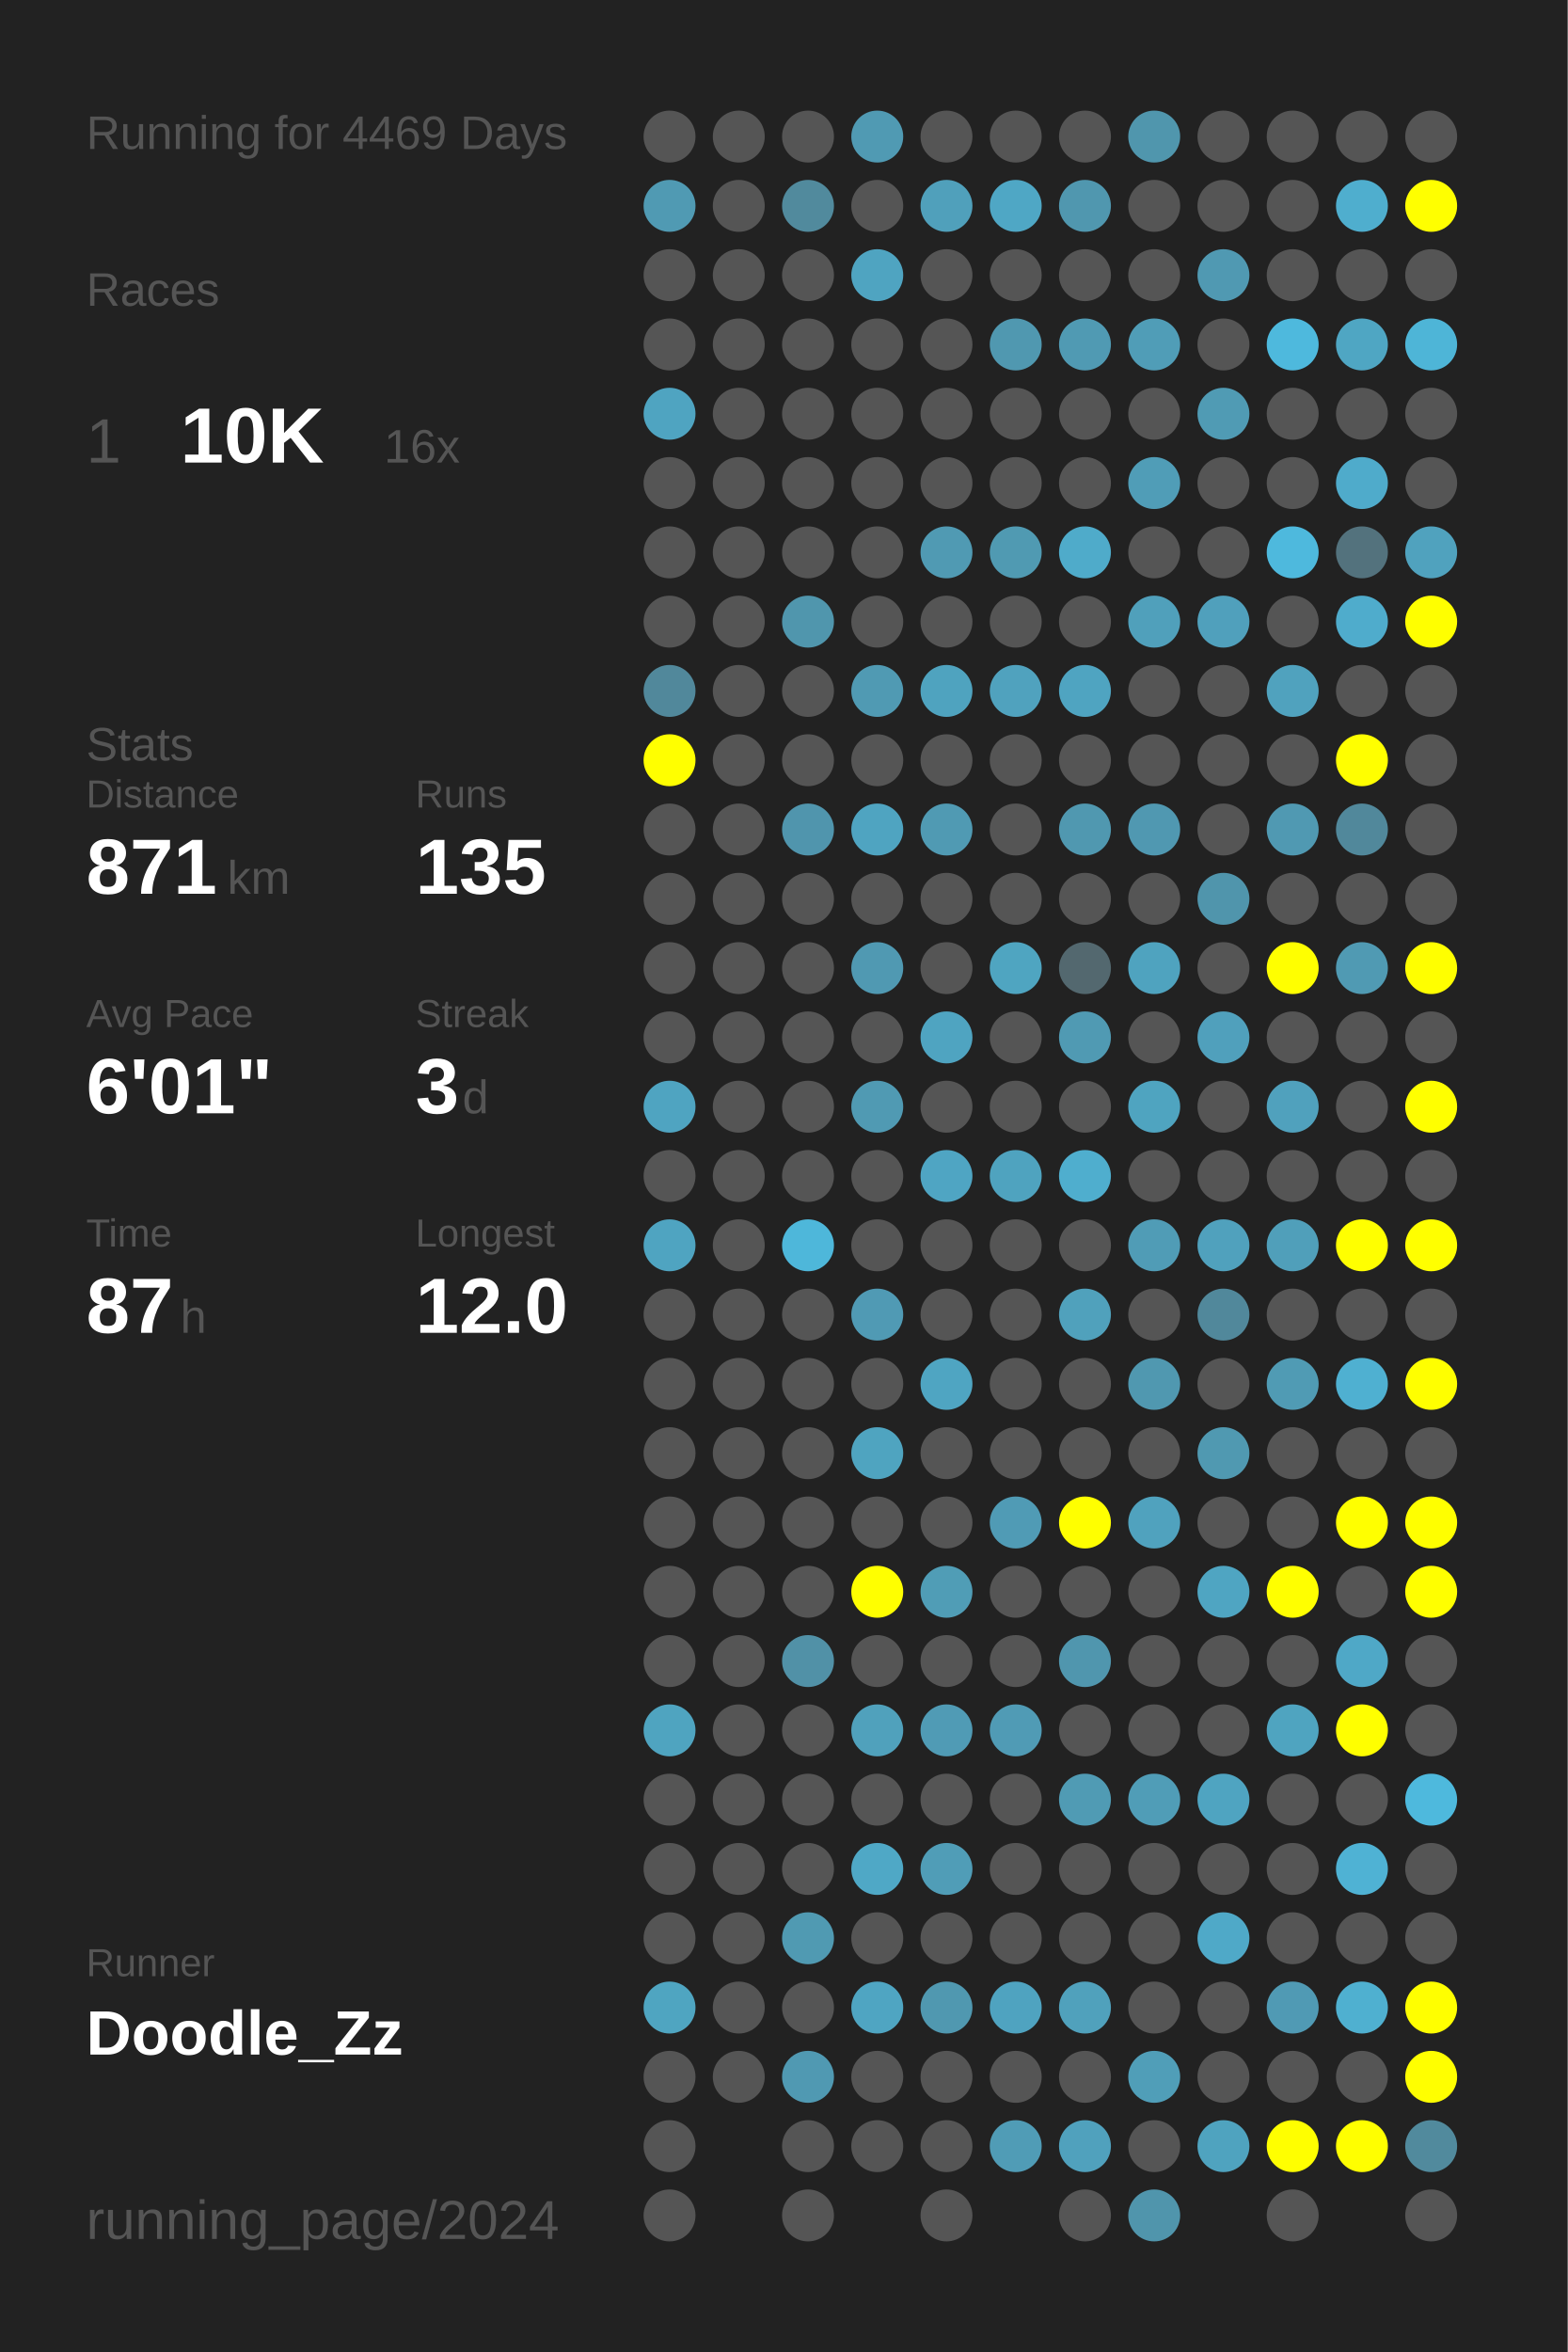
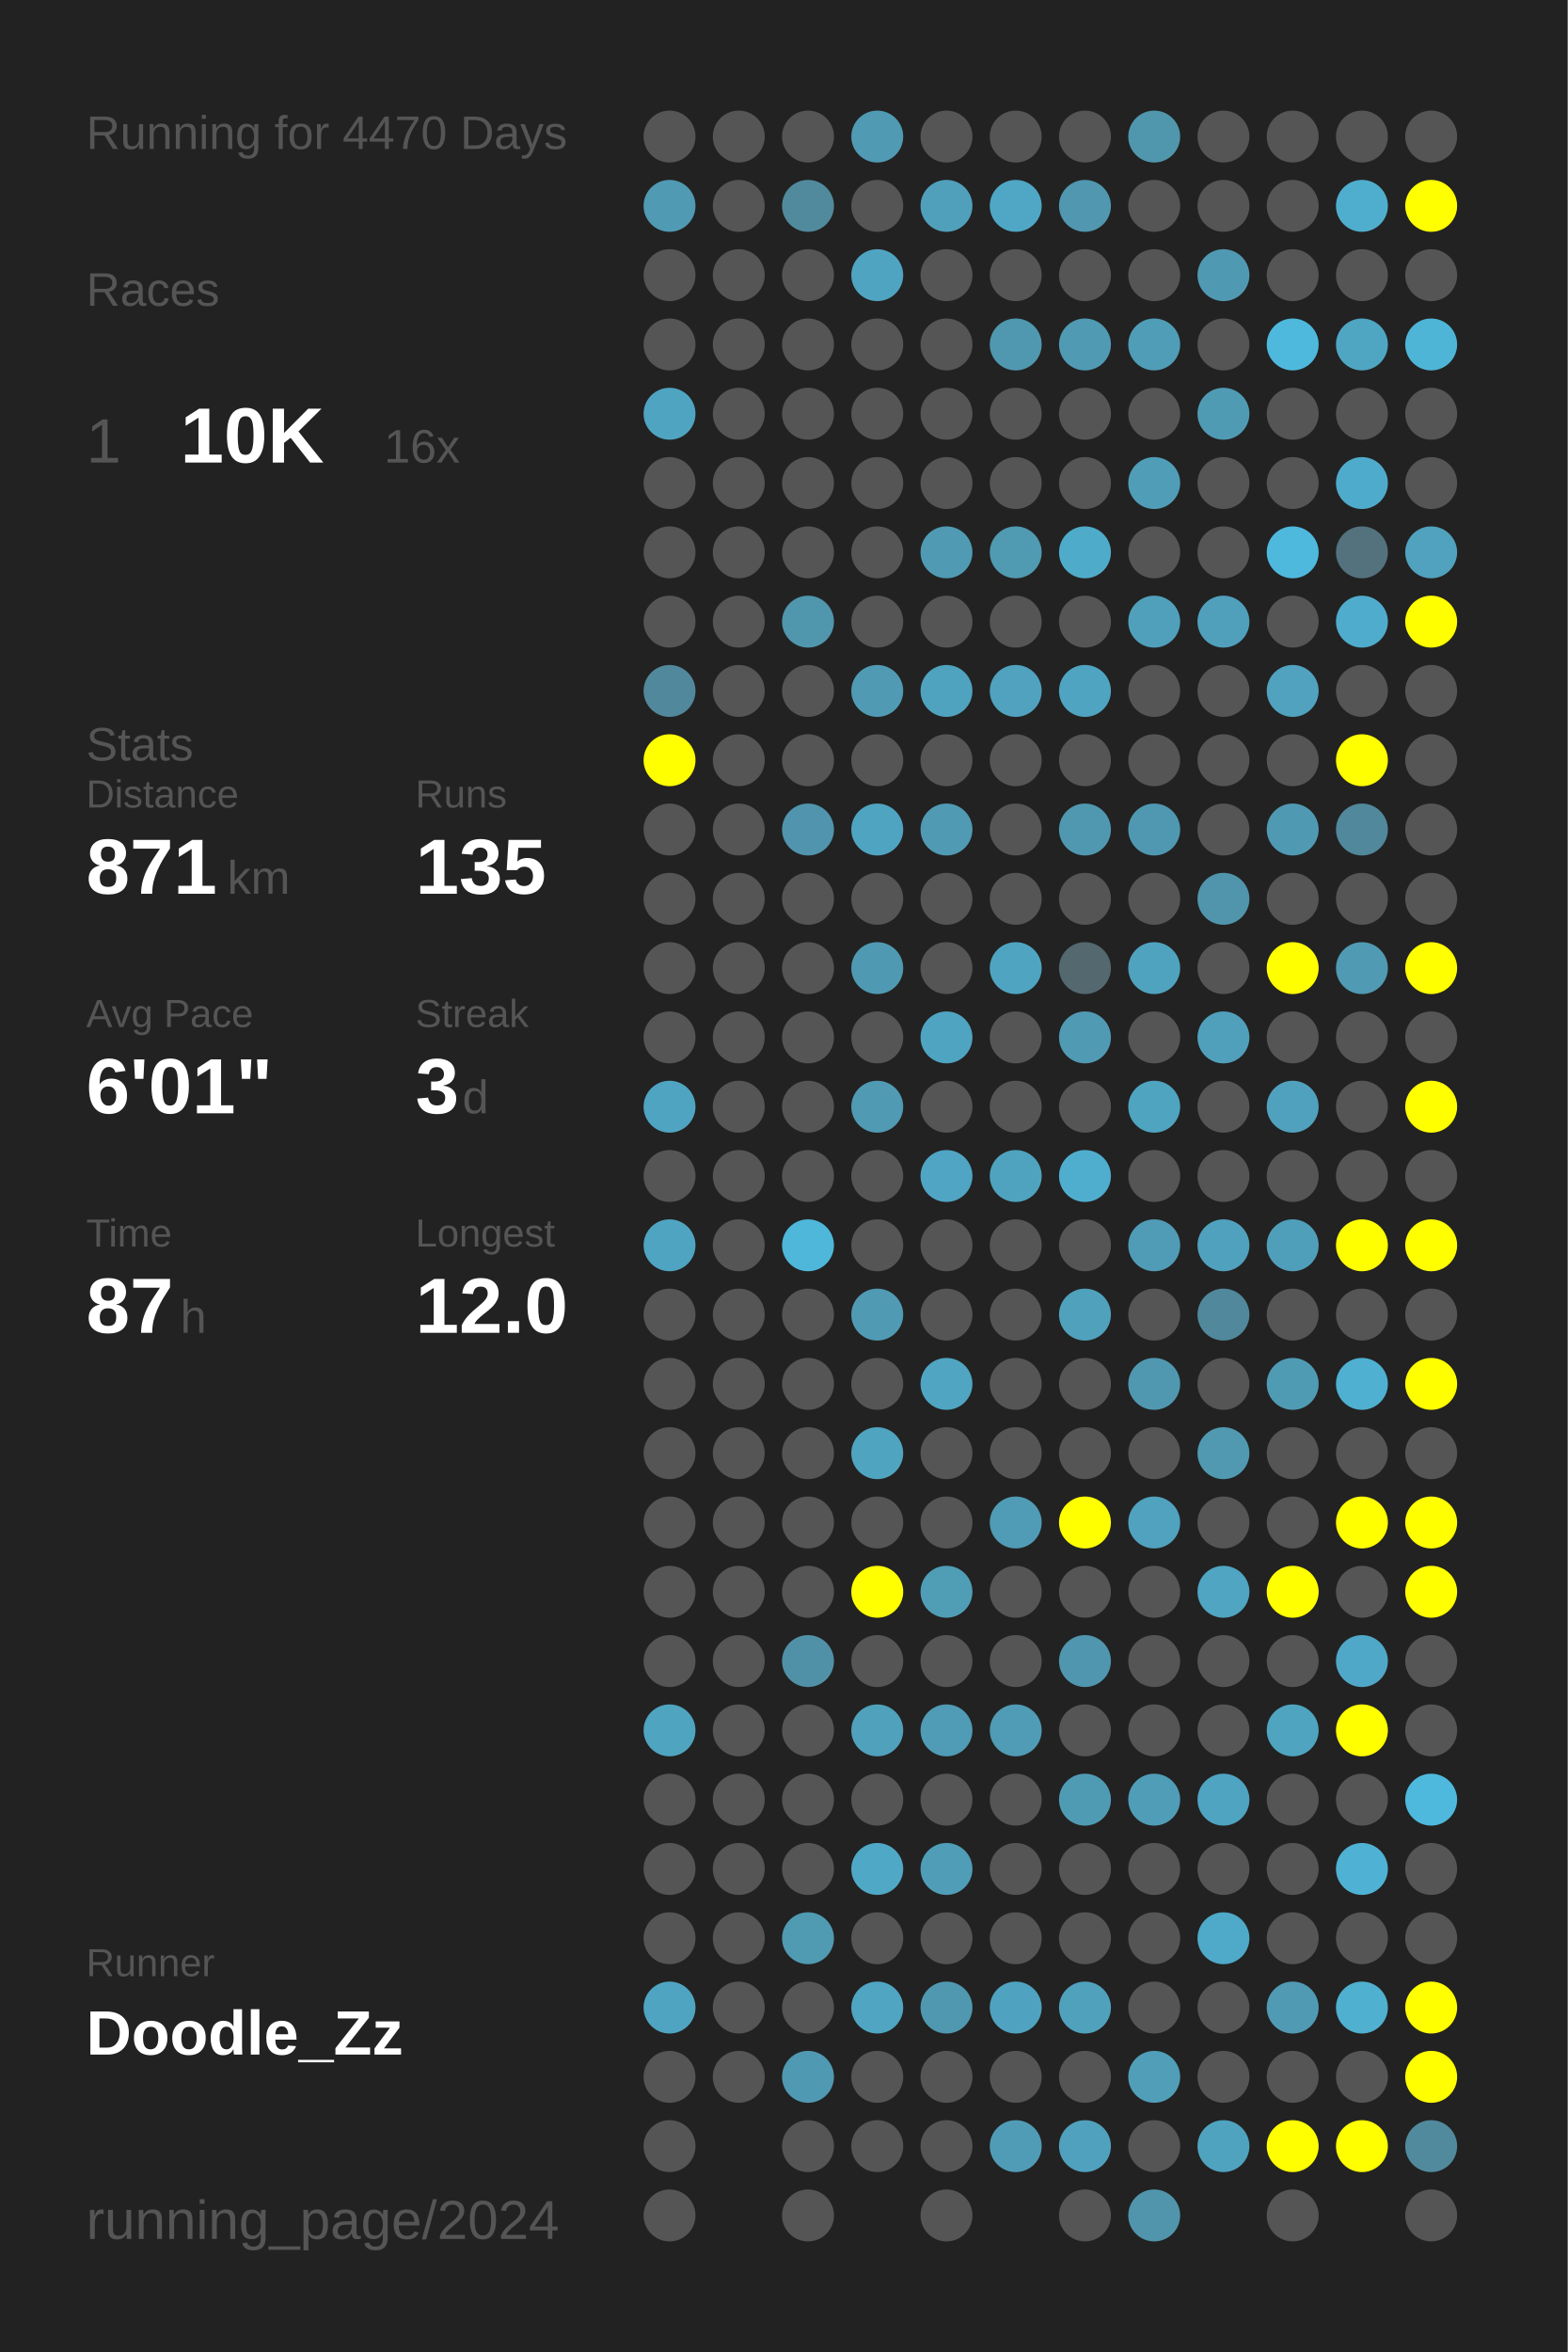
<svg xmlns="http://www.w3.org/2000/svg" baseProfile="full" height="300mm" version="1.1" viewBox="0,0,200,300" width="200mm">
  <defs />
  <rect fill="#222222" height="300" width="200" x="0" y="0" />
-   <text fill="#555555" style="font-size:6px; font-family:Arial;" x="11" y="19">Running for 4469 Days</text>
+   <text fill="#555555" style="font-size:6px; font-family:Arial;" x="11" y="19">Running for 4470 Days</text>
  <text fill="#555555" style="font-size:6px; font-family:Arial;" x="11" y="39">Races</text>
  <text fill="#555555" style="font-size:8px; font-family:Arial;" x="11" y="59">1</text>
  <text fill="#FFFFFF" style="font-size:10px; font-family:Arial; font-weight:bold;" x="23" y="59">10K</text>
  <text fill="#555555" style="font-size:6px; font-family:Arial;" x="49" y="59">16x</text>
  <text fill="#555555" style="font-size:6px; font-family:Arial;" x="11" y="97">Stats</text>
  <text fill="#555555" style="font-size:5px; font-family:Arial;" x="11" y="103">Distance</text>
  <text fill="#FFFFFF" style="font-size:10px; font-family:Arial; font-weight:bold;" x="11" y="114">871</text>
  <text fill="#555555" style="font-size:6px; font-family:Arial;" x="29" y="114">km</text>
  <text fill="#555555" style="font-size:5px; font-family:Arial;" x="53" y="103">Runs</text>
  <text fill="#FFFFFF" style="font-size:10px; font-family:Arial; font-weight:bold;" x="53" y="114">135</text>
  <text fill="#555555" style="font-size:5px; font-family:Arial;" x="11" y="131">Avg Pace</text>
  <text fill="#FFFFFF" style="font-size:10px; font-family:Arial; font-weight:bold;" x="11" y="142">6'01"</text>
  <text fill="#555555" style="font-size:5px; font-family:Arial;" x="53" y="131">Streak</text>
  <text fill="#FFFFFF" style="font-size:10px; font-family:Arial; font-weight:bold;" x="53" y="142">3</text>
  <text fill="#555555" style="font-size:6px; font-family:Arial;" x="59" y="142">d</text>
  <text fill="#555555" style="font-size:5px; font-family:Arial;" x="11" y="159">Time</text>
  <text fill="#FFFFFF" style="font-size:10px; font-family:Arial; font-weight:bold;" x="11" y="170">87</text>
  <text fill="#555555" style="font-size:6px; font-family:Arial;" x="23" y="170">h</text>
  <text fill="#555555" style="font-size:5px; font-family:Arial;" x="53" y="159">Longest</text>
  <text fill="#FFFFFF" style="font-size:10px; font-family:Arial; font-weight:bold;" x="53" y="170">12.0</text>
  <text fill="#555555" style="font-size:5px; font-family:Arial;" x="11" y="252.065">Runner</text>
  <text fill="#FFFFFF" style="font-size:8px; font-family:Arial; font-weight:bold;" x="11" y="262.065">Doodle_Zz</text>
  <text fill="#555555" style="font-size:7px; font-family:Arial;" x="11" y="285.581">running_page/2024</text>
  <circle cx="85.417" cy="17.419" fill="#555555" r="3.312" />
  <circle cx="85.417" cy="26.258" fill="#509ab3" r="3.312" />
  <circle cx="85.417" cy="35.097" fill="#555555" r="3.312" />
  <circle cx="85.417" cy="43.935" fill="#555555" r="3.312" />
  <circle cx="85.417" cy="52.774" fill="#4fa4c1" r="3.312" />
  <circle cx="85.417" cy="61.613" fill="#555555" r="3.312" />
  <circle cx="85.417" cy="70.452" fill="#555555" r="3.312" />
  <circle cx="85.417" cy="79.29" fill="#555555" r="3.312" />
  <circle cx="85.417" cy="88.129" fill="#51889b" r="3.312" />
  <circle cx="85.417" cy="96.968" fill="#FFFF00" r="3.312" />
  <circle cx="85.417" cy="105.806" fill="#555555" r="3.312" />
  <circle cx="85.417" cy="114.645" fill="#555555" r="3.312" />
  <circle cx="85.417" cy="123.484" fill="#555555" r="3.312" />
  <circle cx="85.417" cy="132.323" fill="#555555" r="3.312" />
  <circle cx="85.417" cy="141.161" fill="#4fa4c1" r="3.312" />
  <circle cx="85.417" cy="150" fill="#555555" r="3.312" />
  <circle cx="85.417" cy="158.839" fill="#4fa4c1" r="3.312" />
  <circle cx="85.417" cy="167.677" fill="#555555" r="3.312" />
  <circle cx="85.417" cy="176.516" fill="#555555" r="3.312" />
  <circle cx="85.417" cy="185.355" fill="#555555" r="3.312" />
  <circle cx="85.417" cy="194.194" fill="#555555" r="3.312" />
  <circle cx="85.417" cy="203.032" fill="#555555" r="3.312" />
  <circle cx="85.417" cy="211.871" fill="#555555" r="3.312" />
  <circle cx="85.417" cy="220.71" fill="#4fa4c0" r="3.312" />
  <circle cx="85.417" cy="229.548" fill="#555555" r="3.312" />
  <circle cx="85.417" cy="238.387" fill="#555555" r="3.312" />
  <circle cx="85.417" cy="247.226" fill="#555555" r="3.312" />
  <circle cx="85.417" cy="256.065" fill="#4fa5c1" r="3.312" />
  <circle cx="85.417" cy="264.903" fill="#555555" r="3.312" />
  <circle cx="85.417" cy="273.742" fill="#555555" r="3.312" />
  <circle cx="85.417" cy="282.581" fill="#555555" r="3.312" />
  <circle cx="94.25" cy="17.419" fill="#555555" r="3.312" />
  <circle cx="94.25" cy="26.258" fill="#555555" r="3.312" />
  <circle cx="94.25" cy="35.097" fill="#555555" r="3.312" />
  <circle cx="94.25" cy="43.935" fill="#555555" r="3.312" />
  <circle cx="94.25" cy="52.774" fill="#555555" r="3.312" />
  <circle cx="94.25" cy="61.613" fill="#555555" r="3.312" />
  <circle cx="94.25" cy="70.452" fill="#555555" r="3.312" />
  <circle cx="94.25" cy="79.29" fill="#555555" r="3.312" />
  <circle cx="94.25" cy="88.129" fill="#555555" r="3.312" />
  <circle cx="94.25" cy="96.968" fill="#555555" r="3.312" />
  <circle cx="94.25" cy="105.806" fill="#555555" r="3.312" />
  <circle cx="94.25" cy="114.645" fill="#555555" r="3.312" />
  <circle cx="94.25" cy="123.484" fill="#555555" r="3.312" />
  <circle cx="94.25" cy="132.323" fill="#555555" r="3.312" />
  <circle cx="94.25" cy="141.161" fill="#555555" r="3.312" />
  <circle cx="94.25" cy="150" fill="#555555" r="3.312" />
  <circle cx="94.25" cy="158.839" fill="#555555" r="3.312" />
  <circle cx="94.25" cy="167.677" fill="#555555" r="3.312" />
  <circle cx="94.25" cy="176.516" fill="#555555" r="3.312" />
  <circle cx="94.25" cy="185.355" fill="#555555" r="3.312" />
  <circle cx="94.25" cy="194.194" fill="#555555" r="3.312" />
  <circle cx="94.25" cy="203.032" fill="#555555" r="3.312" />
  <circle cx="94.25" cy="211.871" fill="#555555" r="3.312" />
  <circle cx="94.25" cy="220.71" fill="#555555" r="3.312" />
  <circle cx="94.25" cy="229.548" fill="#555555" r="3.312" />
  <circle cx="94.25" cy="238.387" fill="#555555" r="3.312" />
  <circle cx="94.25" cy="247.226" fill="#555555" r="3.312" />
  <circle cx="94.25" cy="256.065" fill="#555555" r="3.312" />
  <circle cx="94.25" cy="264.903" fill="#555555" r="3.312" />
  <circle cx="103.083" cy="17.419" fill="#555555" r="3.312" />
  <circle cx="103.083" cy="26.258" fill="#518a9d" r="3.312" />
  <circle cx="103.083" cy="35.097" fill="#555555" r="3.312" />
  <circle cx="103.083" cy="43.935" fill="#555555" r="3.312" />
  <circle cx="103.083" cy="52.774" fill="#555555" r="3.312" />
  <circle cx="103.083" cy="61.613" fill="#555555" r="3.312" />
  <circle cx="103.083" cy="70.452" fill="#555555" r="3.312" />
  <circle cx="103.083" cy="79.29" fill="#5096ad" r="3.312" />
  <circle cx="103.083" cy="88.129" fill="#555555" r="3.312" />
  <circle cx="103.083" cy="96.968" fill="#555555" r="3.312" />
  <circle cx="103.083" cy="105.806" fill="#5095ad" r="3.312" />
  <circle cx="103.083" cy="114.645" fill="#555555" r="3.312" />
  <circle cx="103.083" cy="123.484" fill="#555555" r="3.312" />
  <circle cx="103.083" cy="132.323" fill="#555555" r="3.312" />
  <circle cx="103.083" cy="141.161" fill="#555555" r="3.312" />
  <circle cx="103.083" cy="150" fill="#555555" r="3.312" />
  <circle cx="103.083" cy="158.839" fill="#4eb7da" r="3.312" />
  <circle cx="103.083" cy="167.677" fill="#555555" r="3.312" />
  <circle cx="103.083" cy="176.516" fill="#555555" r="3.312" />
  <circle cx="103.083" cy="185.355" fill="#555555" r="3.312" />
  <circle cx="103.083" cy="194.194" fill="#555555" r="3.312" />
  <circle cx="103.083" cy="203.032" fill="#555555" r="3.312" />
  <circle cx="103.083" cy="211.871" fill="#5191a7" r="3.312" />
  <circle cx="103.083" cy="220.71" fill="#555555" r="3.312" />
  <circle cx="103.083" cy="229.548" fill="#555555" r="3.312" />
  <circle cx="103.083" cy="238.387" fill="#555555" r="3.312" />
  <circle cx="103.083" cy="247.226" fill="#509ab2" r="3.312" />
  <circle cx="103.083" cy="256.065" fill="#555555" r="3.312" />
  <circle cx="103.083" cy="264.903" fill="#5099b2" r="3.312" />
  <circle cx="103.083" cy="273.742" fill="#555555" r="3.312" />
  <circle cx="103.083" cy="282.581" fill="#555555" r="3.312" />
  <circle cx="111.917" cy="17.419" fill="#509ab3" r="3.312" />
  <circle cx="111.917" cy="26.258" fill="#555555" r="3.312" />
  <circle cx="111.917" cy="35.097" fill="#4fa4c1" r="3.312" />
  <circle cx="111.917" cy="43.935" fill="#555555" r="3.312" />
  <circle cx="111.917" cy="52.774" fill="#555555" r="3.312" />
  <circle cx="111.917" cy="61.613" fill="#555555" r="3.312" />
  <circle cx="111.917" cy="70.452" fill="#555555" r="3.312" />
  <circle cx="111.917" cy="79.29" fill="#555555" r="3.312" />
  <circle cx="111.917" cy="88.129" fill="#509ab3" r="3.312" />
  <circle cx="111.917" cy="96.968" fill="#555555" r="3.312" />
  <circle cx="111.917" cy="105.806" fill="#4fa4c1" r="3.312" />
  <circle cx="111.917" cy="114.645" fill="#555555" r="3.312" />
  <circle cx="111.917" cy="123.484" fill="#5099b2" r="3.312" />
  <circle cx="111.917" cy="132.323" fill="#555555" r="3.312" />
  <circle cx="111.917" cy="141.161" fill="#509ab3" r="3.312" />
  <circle cx="111.917" cy="150" fill="#555555" r="3.312" />
  <circle cx="111.917" cy="158.839" fill="#555555" r="3.312" />
  <circle cx="111.917" cy="167.677" fill="#509ab4" r="3.312" />
  <circle cx="111.917" cy="176.516" fill="#555555" r="3.312" />
  <circle cx="111.917" cy="185.355" fill="#4fa4c0" r="3.312" />
  <circle cx="111.917" cy="194.194" fill="#555555" r="3.312" />
  <circle cx="111.917" cy="203.032" fill="#FFFF00" r="3.312" />
  <circle cx="111.917" cy="211.871" fill="#555555" r="3.312" />
  <circle cx="111.917" cy="220.71" fill="#50a1bc" r="3.312" />
  <circle cx="111.917" cy="229.548" fill="#555555" r="3.312" />
  <circle cx="111.917" cy="238.387" fill="#4fa8c6" r="3.312" />
  <circle cx="111.917" cy="247.226" fill="#555555" r="3.312" />
  <circle cx="111.917" cy="256.065" fill="#4fa5c2" r="3.312" />
  <circle cx="111.917" cy="264.903" fill="#555555" r="3.312" />
  <circle cx="111.917" cy="273.742" fill="#555555" r="3.312" />
  <circle cx="120.75" cy="17.419" fill="#555555" r="3.312" />
  <circle cx="120.75" cy="26.258" fill="#50a0bb" r="3.312" />
  <circle cx="120.75" cy="35.097" fill="#555555" r="3.312" />
  <circle cx="120.75" cy="43.935" fill="#555555" r="3.312" />
  <circle cx="120.75" cy="52.774" fill="#555555" r="3.312" />
  <circle cx="120.75" cy="61.613" fill="#555555" r="3.312" />
  <circle cx="120.75" cy="70.452" fill="#509ab3" r="3.312" />
  <circle cx="120.75" cy="79.29" fill="#555555" r="3.312" />
  <circle cx="120.75" cy="88.129" fill="#4fa3bf" r="3.312" />
  <circle cx="120.75" cy="96.968" fill="#555555" r="3.312" />
  <circle cx="120.75" cy="105.806" fill="#509ab3" r="3.312" />
  <circle cx="120.75" cy="114.645" fill="#555555" r="3.312" />
  <circle cx="120.75" cy="123.484" fill="#555555" r="3.312" />
  <circle cx="120.75" cy="132.323" fill="#4fa4c1" r="3.312" />
  <circle cx="120.75" cy="141.161" fill="#555555" r="3.312" />
  <circle cx="120.75" cy="150" fill="#4fa5c3" r="3.312" />
  <circle cx="120.75" cy="158.839" fill="#555555" r="3.312" />
  <circle cx="120.75" cy="167.677" fill="#555555" r="3.312" />
  <circle cx="120.75" cy="176.516" fill="#4fa5c2" r="3.312" />
  <circle cx="120.75" cy="185.355" fill="#555555" r="3.312" />
  <circle cx="120.75" cy="194.194" fill="#555555" r="3.312" />
  <circle cx="120.75" cy="203.032" fill="#509db6" r="3.312" />
  <circle cx="120.75" cy="211.871" fill="#555555" r="3.312" />
  <circle cx="120.75" cy="220.71" fill="#509bb5" r="3.312" />
  <circle cx="120.75" cy="229.548" fill="#555555" r="3.312" />
  <circle cx="120.75" cy="238.387" fill="#509db7" r="3.312" />
  <circle cx="120.75" cy="247.226" fill="#555555" r="3.312" />
  <circle cx="120.75" cy="256.065" fill="#5098b0" r="3.312" />
  <circle cx="120.75" cy="264.903" fill="#555555" r="3.312" />
  <circle cx="120.75" cy="273.742" fill="#555555" r="3.312" />
  <circle cx="120.75" cy="282.581" fill="#555555" r="3.312" />
  <circle cx="129.583" cy="17.419" fill="#555555" r="3.312" />
  <circle cx="129.583" cy="26.258" fill="#4fa7c5" r="3.312" />
  <circle cx="129.583" cy="35.097" fill="#555555" r="3.312" />
  <circle cx="129.583" cy="43.935" fill="#5098b0" r="3.312" />
  <circle cx="129.583" cy="52.774" fill="#555555" r="3.312" />
  <circle cx="129.583" cy="61.613" fill="#555555" r="3.312" />
  <circle cx="129.583" cy="70.452" fill="#509ab2" r="3.312" />
  <circle cx="129.583" cy="79.29" fill="#555555" r="3.312" />
  <circle cx="129.583" cy="88.129" fill="#50a2be" r="3.312" />
  <circle cx="129.583" cy="96.968" fill="#555555" r="3.312" />
  <circle cx="129.583" cy="105.806" fill="#555555" r="3.312" />
  <circle cx="129.583" cy="114.645" fill="#555555" r="3.312" />
  <circle cx="129.583" cy="123.484" fill="#4fa5c1" r="3.312" />
  <circle cx="129.583" cy="132.323" fill="#555555" r="3.312" />
  <circle cx="129.583" cy="141.161" fill="#555555" r="3.312" />
  <circle cx="129.583" cy="150" fill="#4fa3bf" r="3.312" />
  <circle cx="129.583" cy="158.839" fill="#555555" r="3.312" />
  <circle cx="129.583" cy="167.677" fill="#555555" r="3.312" />
  <circle cx="129.583" cy="176.516" fill="#555555" r="3.312" />
  <circle cx="129.583" cy="185.355" fill="#555555" r="3.312" />
  <circle cx="129.583" cy="194.194" fill="#509bb5" r="3.312" />
  <circle cx="129.583" cy="203.032" fill="#555555" r="3.312" />
  <circle cx="129.583" cy="211.871" fill="#555555" r="3.312" />
  <circle cx="129.583" cy="220.71" fill="#509bb5" r="3.312" />
  <circle cx="129.583" cy="229.548" fill="#555555" r="3.312" />
  <circle cx="129.583" cy="238.387" fill="#555555" r="3.312" />
  <circle cx="129.583" cy="247.226" fill="#555555" r="3.312" />
  <circle cx="129.583" cy="256.065" fill="#4fa3c0" r="3.312" />
  <circle cx="129.583" cy="264.903" fill="#555555" r="3.312" />
  <circle cx="129.583" cy="273.742" fill="#509cb6" r="3.312" />
  <circle cx="138.417" cy="17.419" fill="#555555" r="3.312" />
  <circle cx="138.417" cy="26.258" fill="#5097af" r="3.312" />
  <circle cx="138.417" cy="35.097" fill="#555555" r="3.312" />
  <circle cx="138.417" cy="43.935" fill="#509ab3" r="3.312" />
  <circle cx="138.417" cy="52.774" fill="#555555" r="3.312" />
  <circle cx="138.417" cy="61.613" fill="#555555" r="3.312" />
  <circle cx="138.417" cy="70.452" fill="#4fabca" r="3.312" />
  <circle cx="138.417" cy="79.29" fill="#555555" r="3.312" />
  <circle cx="138.417" cy="88.129" fill="#4fa4c1" r="3.312" />
  <circle cx="138.417" cy="96.968" fill="#555555" r="3.312" />
  <circle cx="138.417" cy="105.806" fill="#5098b0" r="3.312" />
  <circle cx="138.417" cy="114.645" fill="#555555" r="3.312" />
  <circle cx="138.417" cy="123.484" fill="#53686f" r="3.312" />
  <circle cx="138.417" cy="132.323" fill="#509ab3" r="3.312" />
  <circle cx="138.417" cy="141.161" fill="#555555" r="3.312" />
  <circle cx="138.417" cy="150" fill="#4faece" r="3.312" />
  <circle cx="138.417" cy="158.839" fill="#555555" r="3.312" />
  <circle cx="138.417" cy="167.677" fill="#50a1bc" r="3.312" />
  <circle cx="138.417" cy="176.516" fill="#555555" r="3.312" />
  <circle cx="138.417" cy="185.355" fill="#555555" r="3.312" />
  <circle cx="138.417" cy="194.194" fill="#FFFF00" r="3.312" />
  <circle cx="138.417" cy="203.032" fill="#555555" r="3.312" />
  <circle cx="138.417" cy="211.871" fill="#5096ae" r="3.312" />
  <circle cx="138.417" cy="220.71" fill="#555555" r="3.312" />
  <circle cx="138.417" cy="229.548" fill="#509bb4" r="3.312" />
  <circle cx="138.417" cy="238.387" fill="#555555" r="3.312" />
  <circle cx="138.417" cy="247.226" fill="#555555" r="3.312" />
  <circle cx="138.417" cy="256.065" fill="#50a1bc" r="3.312" />
  <circle cx="138.417" cy="264.903" fill="#555555" r="3.312" />
  <circle cx="138.417" cy="273.742" fill="#50a1bd" r="3.312" />
  <circle cx="138.417" cy="282.581" fill="#555555" r="3.312" />
  <circle cx="147.25" cy="17.419" fill="#5096ad" r="3.312" />
  <circle cx="147.25" cy="26.258" fill="#555555" r="3.312" />
  <circle cx="147.25" cy="35.097" fill="#555555" r="3.312" />
  <circle cx="147.25" cy="43.935" fill="#509db7" r="3.312" />
  <circle cx="147.25" cy="52.774" fill="#555555" r="3.312" />
  <circle cx="147.25" cy="61.613" fill="#509db7" r="3.312" />
  <circle cx="147.25" cy="70.452" fill="#555555" r="3.312" />
  <circle cx="147.25" cy="79.29" fill="#50a0bb" r="3.312" />
  <circle cx="147.25" cy="88.129" fill="#555555" r="3.312" />
  <circle cx="147.25" cy="96.968" fill="#555555" r="3.312" />
  <circle cx="147.25" cy="105.806" fill="#5098b1" r="3.312" />
  <circle cx="147.25" cy="114.645" fill="#555555" r="3.312" />
  <circle cx="147.25" cy="123.484" fill="#4fa3bf" r="3.312" />
  <circle cx="147.25" cy="132.323" fill="#555555" r="3.312" />
  <circle cx="147.25" cy="141.161" fill="#4fa4c0" r="3.312" />
  <circle cx="147.25" cy="150" fill="#555555" r="3.312" />
  <circle cx="147.25" cy="158.839" fill="#509cb6" r="3.312" />
  <circle cx="147.25" cy="167.677" fill="#555555" r="3.312" />
  <circle cx="147.25" cy="176.516" fill="#5098b0" r="3.312" />
  <circle cx="147.25" cy="185.355" fill="#555555" r="3.312" />
  <circle cx="147.25" cy="194.194" fill="#50a2be" r="3.312" />
  <circle cx="147.25" cy="203.032" fill="#555555" r="3.312" />
  <circle cx="147.25" cy="211.871" fill="#555555" r="3.312" />
  <circle cx="147.25" cy="220.71" fill="#555555" r="3.312" />
  <circle cx="147.25" cy="229.548" fill="#509db7" r="3.312" />
  <circle cx="147.25" cy="238.387" fill="#555555" r="3.312" />
  <circle cx="147.25" cy="247.226" fill="#555555" r="3.312" />
  <circle cx="147.25" cy="256.065" fill="#555555" r="3.312" />
  <circle cx="147.25" cy="264.903" fill="#509eb8" r="3.312" />
  <circle cx="147.25" cy="273.742" fill="#555555" r="3.312" />
  <circle cx="147.25" cy="282.581" fill="#5095ac" r="3.312" />
  <circle cx="156.083" cy="17.419" fill="#555555" r="3.312" />
  <circle cx="156.083" cy="26.258" fill="#555555" r="3.312" />
  <circle cx="156.083" cy="35.097" fill="#5099b2" r="3.312" />
  <circle cx="156.083" cy="43.935" fill="#555555" r="3.312" />
  <circle cx="156.083" cy="52.774" fill="#509bb4" r="3.312" />
  <circle cx="156.083" cy="61.613" fill="#555555" r="3.312" />
  <circle cx="156.083" cy="70.452" fill="#555555" r="3.312" />
  <circle cx="156.083" cy="79.29" fill="#50a0bc" r="3.312" />
  <circle cx="156.083" cy="88.129" fill="#555555" r="3.312" />
  <circle cx="156.083" cy="96.968" fill="#555555" r="3.312" />
  <circle cx="156.083" cy="105.806" fill="#555555" r="3.312" />
  <circle cx="156.083" cy="114.645" fill="#5095ac" r="3.312" />
  <circle cx="156.083" cy="123.484" fill="#555555" r="3.312" />
  <circle cx="156.083" cy="132.323" fill="#50a0bc" r="3.312" />
  <circle cx="156.083" cy="141.161" fill="#555555" r="3.312" />
  <circle cx="156.083" cy="150" fill="#555555" r="3.312" />
  <circle cx="156.083" cy="158.839" fill="#50a1bd" r="3.312" />
  <circle cx="156.083" cy="167.677" fill="#51889b" r="3.312" />
  <circle cx="156.083" cy="176.516" fill="#555555" r="3.312" />
  <circle cx="156.083" cy="185.355" fill="#5099b1" r="3.312" />
  <circle cx="156.083" cy="194.194" fill="#555555" r="3.312" />
  <circle cx="156.083" cy="203.032" fill="#4fa5c2" r="3.312" />
  <circle cx="156.083" cy="211.871" fill="#555555" r="3.312" />
  <circle cx="156.083" cy="220.71" fill="#555555" r="3.312" />
  <circle cx="156.083" cy="229.548" fill="#4fa4c1" r="3.312" />
  <circle cx="156.083" cy="238.387" fill="#555555" r="3.312" />
  <circle cx="156.083" cy="247.226" fill="#4fa9c8" r="3.312" />
  <circle cx="156.083" cy="256.065" fill="#555555" r="3.312" />
  <circle cx="156.083" cy="264.903" fill="#555555" r="3.312" />
  <circle cx="156.083" cy="273.742" fill="#4fa3bf" r="3.312" />
  <circle cx="164.917" cy="17.419" fill="#555555" r="3.312" />
  <circle cx="164.917" cy="26.258" fill="#555555" r="3.312" />
  <circle cx="164.917" cy="35.097" fill="#555555" r="3.312" />
  <circle cx="164.917" cy="43.935" fill="#4eb9dd" r="3.312" />
  <circle cx="164.917" cy="52.774" fill="#555555" r="3.312" />
  <circle cx="164.917" cy="61.613" fill="#555555" r="3.312" />
  <circle cx="164.917" cy="70.452" fill="#4eb9dd" r="3.312" />
  <circle cx="164.917" cy="79.29" fill="#555555" r="3.312" />
  <circle cx="164.917" cy="88.129" fill="#50a2be" r="3.312" />
  <circle cx="164.917" cy="96.968" fill="#555555" r="3.312" />
  <circle cx="164.917" cy="105.806" fill="#5099b2" r="3.312" />
  <circle cx="164.917" cy="114.645" fill="#555555" r="3.312" />
  <circle cx="164.917" cy="123.484" fill="#FFFF00" r="3.312" />
  <circle cx="164.917" cy="132.323" fill="#555555" r="3.312" />
  <circle cx="164.917" cy="141.161" fill="#50a1bd" r="3.312" />
  <circle cx="164.917" cy="150" fill="#555555" r="3.312" />
  <circle cx="164.917" cy="158.839" fill="#509fba" r="3.312" />
  <circle cx="164.917" cy="167.677" fill="#555555" r="3.312" />
  <circle cx="164.917" cy="176.516" fill="#509bb4" r="3.312" />
  <circle cx="164.917" cy="185.355" fill="#555555" r="3.312" />
  <circle cx="164.917" cy="194.194" fill="#555555" r="3.312" />
  <circle cx="164.917" cy="203.032" fill="#FFFF00" r="3.312" />
  <circle cx="164.917" cy="211.871" fill="#555555" r="3.312" />
  <circle cx="164.917" cy="220.71" fill="#4fa4c0" r="3.312" />
  <circle cx="164.917" cy="229.548" fill="#555555" r="3.312" />
  <circle cx="164.917" cy="238.387" fill="#555555" r="3.312" />
  <circle cx="164.917" cy="247.226" fill="#555555" r="3.312" />
  <circle cx="164.917" cy="256.065" fill="#509ab4" r="3.312" />
  <circle cx="164.917" cy="264.903" fill="#555555" r="3.312" />
  <circle cx="164.917" cy="273.742" fill="#FFFF00" r="3.312" />
  <circle cx="164.917" cy="282.581" fill="#555555" r="3.312" />
  <circle cx="173.75" cy="17.419" fill="#555555" r="3.312" />
  <circle cx="173.75" cy="26.258" fill="#4faece" r="3.312" />
  <circle cx="173.75" cy="35.097" fill="#555555" r="3.312" />
  <circle cx="173.75" cy="43.935" fill="#4fa6c3" r="3.312" />
  <circle cx="173.75" cy="52.774" fill="#555555" r="3.312" />
  <circle cx="173.75" cy="61.613" fill="#4fabcb" r="3.312" />
  <circle cx="173.75" cy="70.452" fill="#53727d" r="3.312" />
  <circle cx="173.75" cy="79.29" fill="#4faccc" r="3.312" />
  <circle cx="173.75" cy="88.129" fill="#555555" r="3.312" />
  <circle cx="173.75" cy="96.968" fill="#FFFF00" r="3.312" />
  <circle cx="173.75" cy="105.806" fill="#51889b" r="3.312" />
  <circle cx="173.75" cy="114.645" fill="#555555" r="3.312" />
  <circle cx="173.75" cy="123.484" fill="#509ab3" r="3.312" />
  <circle cx="173.75" cy="132.323" fill="#555555" r="3.312" />
  <circle cx="173.75" cy="141.161" fill="#555555" r="3.312" />
  <circle cx="173.75" cy="150" fill="#555555" r="3.312" />
  <circle cx="173.75" cy="158.839" fill="#FFFF00" r="3.312" />
  <circle cx="173.75" cy="167.677" fill="#555555" r="3.312" />
  <circle cx="173.75" cy="176.516" fill="#4fb0d1" r="3.312" />
  <circle cx="173.75" cy="185.355" fill="#555555" r="3.312" />
  <circle cx="173.75" cy="194.194" fill="#FFFF00" r="3.312" />
  <circle cx="173.75" cy="203.032" fill="#555555" r="3.312" />
  <circle cx="173.75" cy="211.871" fill="#4fa8c7" r="3.312" />
  <circle cx="173.75" cy="220.71" fill="#FFFF00" r="3.312" />
  <circle cx="173.75" cy="229.548" fill="#555555" r="3.312" />
  <circle cx="173.75" cy="238.387" fill="#4fb2d4" r="3.312" />
  <circle cx="173.75" cy="247.226" fill="#555555" r="3.312" />
  <circle cx="173.75" cy="256.065" fill="#4fb0d0" r="3.312" />
  <circle cx="173.75" cy="264.903" fill="#555555" r="3.312" />
  <circle cx="173.75" cy="273.742" fill="#FFFF00" r="3.312" />
  <circle cx="182.583" cy="17.419" fill="#555555" r="3.312" />
  <circle cx="182.583" cy="26.258" fill="#FFFF00" r="3.312" />
  <circle cx="182.583" cy="35.097" fill="#555555" r="3.312" />
  <circle cx="182.583" cy="43.935" fill="#4eb5d7" r="3.312" />
  <circle cx="182.583" cy="52.774" fill="#555555" r="3.312" />
  <circle cx="182.583" cy="61.613" fill="#555555" r="3.312" />
  <circle cx="182.583" cy="70.452" fill="#50a2be" r="3.312" />
  <circle cx="182.583" cy="79.29" fill="#FFFF00" r="3.312" />
  <circle cx="182.583" cy="88.129" fill="#555555" r="3.312" />
  <circle cx="182.583" cy="96.968" fill="#555555" r="3.312" />
  <circle cx="182.583" cy="105.806" fill="#555555" r="3.312" />
  <circle cx="182.583" cy="114.645" fill="#555555" r="3.312" />
  <circle cx="182.583" cy="123.484" fill="#FFFF00" r="3.312" />
  <circle cx="182.583" cy="132.323" fill="#555555" r="3.312" />
  <circle cx="182.583" cy="141.161" fill="#FFFF00" r="3.312" />
  <circle cx="182.583" cy="150" fill="#555555" r="3.312" />
  <circle cx="182.583" cy="158.839" fill="#FFFF00" r="3.312" />
  <circle cx="182.583" cy="167.677" fill="#555555" r="3.312" />
  <circle cx="182.583" cy="176.516" fill="#FFFF00" r="3.312" />
  <circle cx="182.583" cy="185.355" fill="#555555" r="3.312" />
  <circle cx="182.583" cy="194.194" fill="#FFFF00" r="3.312" />
  <circle cx="182.583" cy="203.032" fill="#FFFF00" r="3.312" />
  <circle cx="182.583" cy="211.871" fill="#555555" r="3.312" />
  <circle cx="182.583" cy="220.71" fill="#555555" r="3.312" />
  <circle cx="182.583" cy="229.548" fill="#4eb9dd" r="3.312" />
  <circle cx="182.583" cy="238.387" fill="#555555" r="3.312" />
  <circle cx="182.583" cy="247.226" fill="#555555" r="3.312" />
  <circle cx="182.583" cy="256.065" fill="#FFFF00" r="3.312" />
  <circle cx="182.583" cy="264.903" fill="#FFFF00" r="3.312" />
  <circle cx="182.583" cy="273.742" fill="#518a9d" r="3.312" />
  <circle cx="182.583" cy="282.581" fill="#555555" r="3.312" />
</svg>
